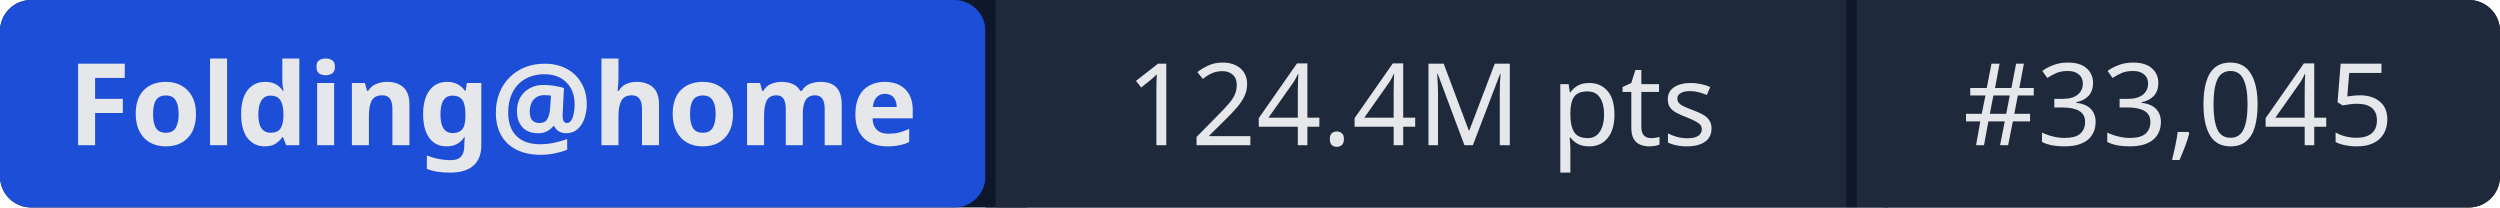
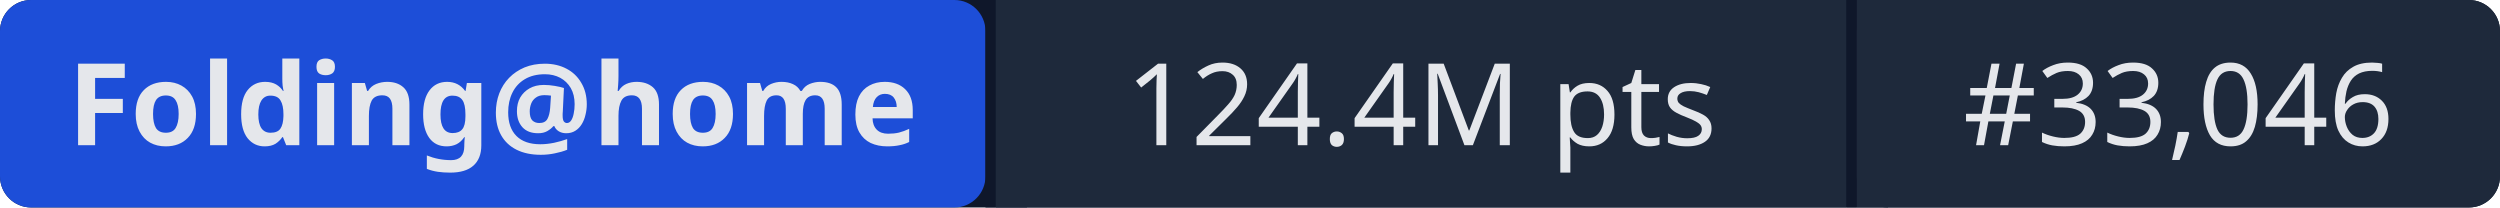
- <svg xmlns="http://www.w3.org/2000/svg" width="241" height="20" role="img" aria-label="Folding@home: 124.4M pts | #33,045">
+ <svg xmlns="http://www.w3.org/2000/svg" width="241" height="20" role="img" aria-label="Folding@home: 124.4M pts | #33,046">
  <rect width="241" height="20" rx="3" fill="#0f172a" />
  <rect x="0" width="95" height="20" rx="3" fill="#1d4ed8" />
  <rect x="95" width="1" height="20" fill="#0f172a" />
  <rect x="96" width="82" height="20" fill="#1e293b" />
  <rect x="178" width="1" height="20" fill="#0f172a" />
  <rect x="179" width="62" height="20" rx="3" fill="#1e293b" />
  <rect x="96" width="3" height="20" fill="#1e293b" />
  <rect x="179" width="3" height="20" fill="#1e293b" />
  <g fill="#e5e7eb" font-family="system-ui,sans-serif" font-size="11" text-anchor="middle">
    <text x="47.5" y="14" font-weight="600">Folding@home</text>
    <text x="137" y="14">124.4M pts</text>
-     <text x="210" y="14">#33,045</text>
+     <text x="210" y="14">#33,046</text>
  </g>
</svg>
